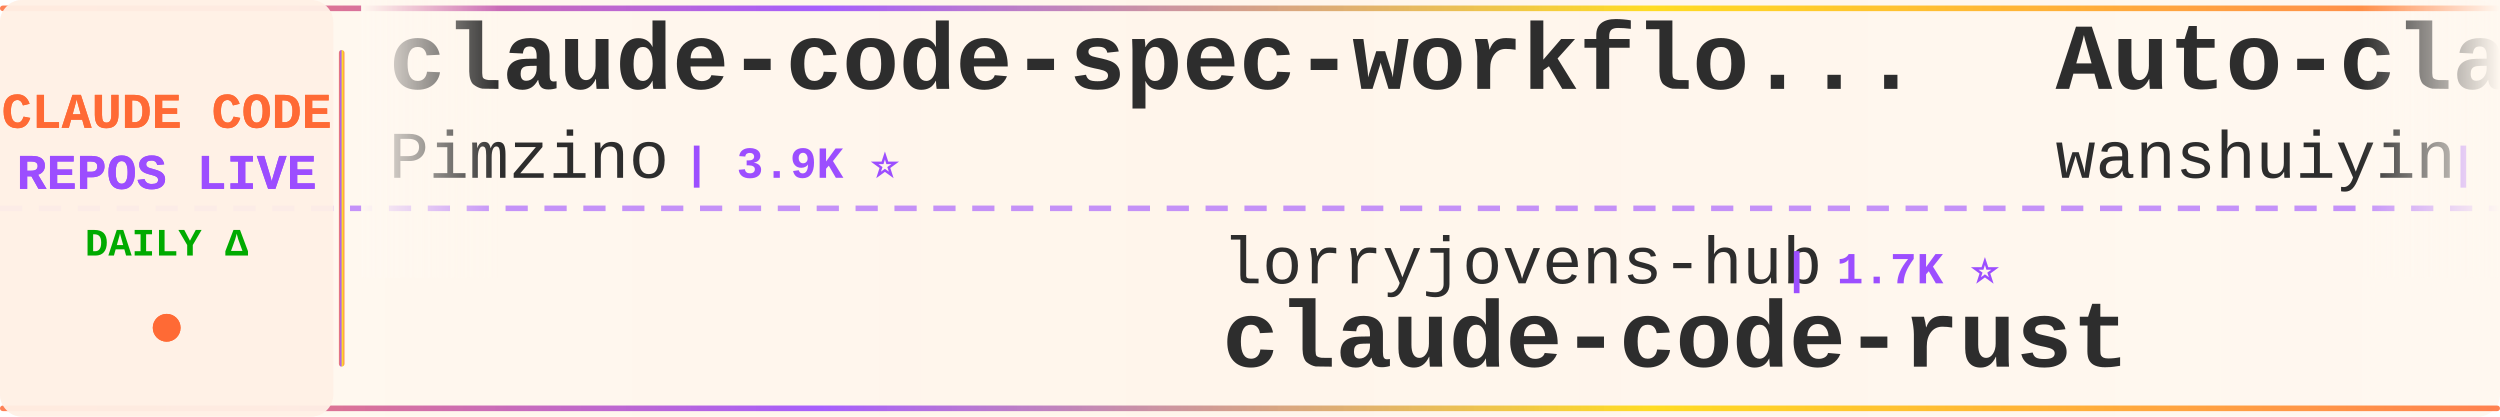
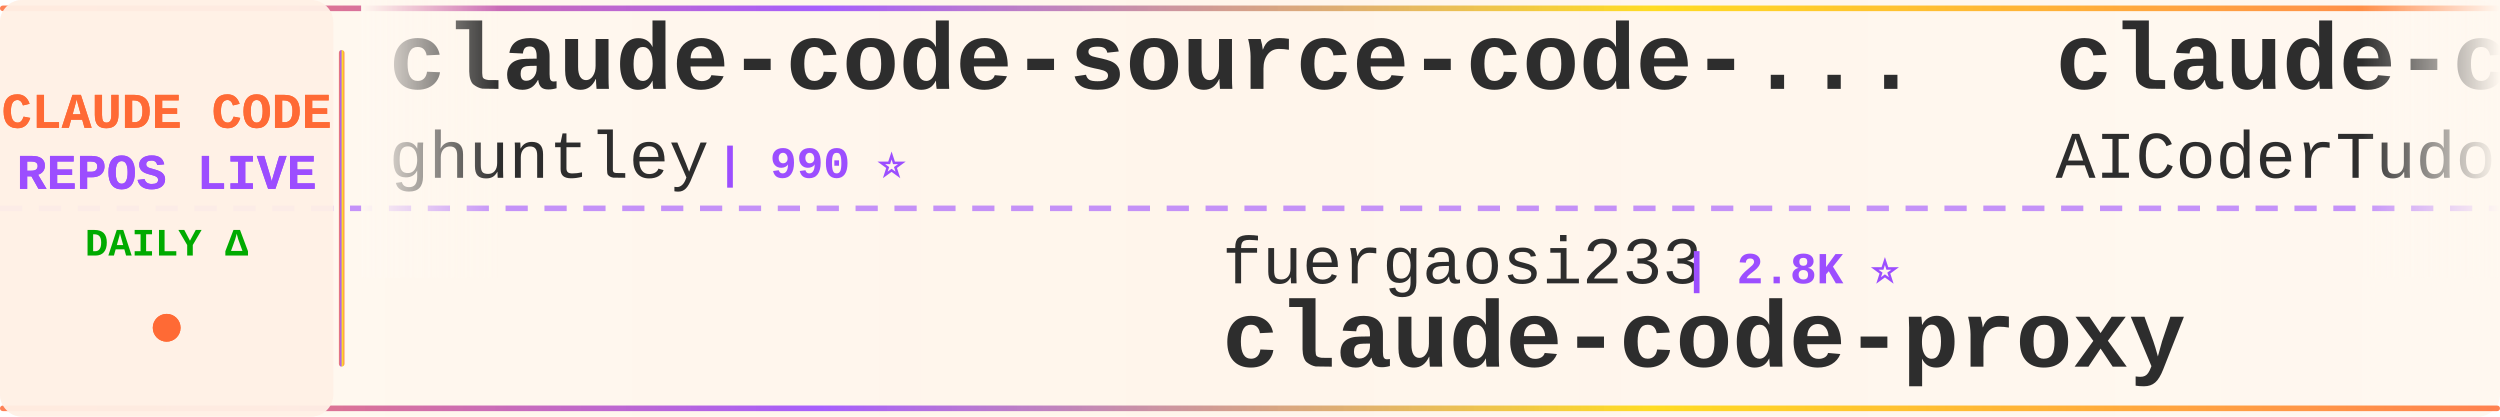
<svg xmlns="http://www.w3.org/2000/svg" width="900" height="150">
  <defs>
    <linearGradient id="tickerBg" x1="0%" y1="0%" x2="100%" y2="0%">
      <stop offset="0%" style="stop-color:#fff8f0;stop-opacity:0.98" />
      <stop offset="50%" style="stop-color:#fff5eb;stop-opacity:1" />
      <stop offset="100%" style="stop-color:#fff8f0;stop-opacity:0.98" />
    </linearGradient>
    <linearGradient id="borderGrad" x1="0%" y1="0%" x2="100%" y2="0%">
      <stop offset="0%" style="stop-color:#FF6B35;stop-opacity:0.85">
        <animate attributeName="stop-opacity" values="0.85;1;0.85" dur="2s" repeatCount="indefinite" />
      </stop>
      <stop offset="33%" style="stop-color:#9C4EFF;stop-opacity:0.9">
        <animate attributeName="stop-opacity" values="0.9;1;0.9" dur="2.2s" repeatCount="indefinite" />
      </stop>
      <stop offset="66%" style="stop-color:#FFD700;stop-opacity:0.85">
        <animate attributeName="stop-opacity" values="0.85;1;0.85" dur="1.8s" repeatCount="indefinite" />
      </stop>
      <stop offset="100%" style="stop-color:#FF6B35;stop-opacity:0.85">
        <animate attributeName="stop-opacity" values="0.85;1;0.85" dur="2s" repeatCount="indefinite" />
      </stop>
    </linearGradient>
    <filter id="textGlow">
      <feGaussianBlur stdDeviation="0.15" result="coloredBlur" />
      <feMerge>
        <feMergeNode in="coloredBlur" />
        <feMergeNode in="SourceGraphic" />
      </feMerge>
    </filter>
    <filter id="metricGlow">
      <feGaussianBlur stdDeviation="0.2" result="coloredBlur" />
      <feMerge>
        <feMergeNode in="coloredBlur" />
        <feMergeNode in="SourceGraphic" />
      </feMerge>
    </filter>
    <linearGradient id="leftFade" x1="0%" y1="0%" x2="100%" y2="0%">
      <stop offset="0%" style="stop-color:#fff8f0;stop-opacity:1" />
      <stop offset="100%" style="stop-color:#fff8f0;stop-opacity:0" />
    </linearGradient>
    <linearGradient id="rightFade" x1="0%" y1="0%" x2="100%" y2="0%">
      <stop offset="0%" style="stop-color:#fff8f0;stop-opacity:0" />
      <stop offset="100%" style="stop-color:#fff8f0;stop-opacity:1" />
    </linearGradient>
  </defs>
  <rect width="900" height="150" fill="url(#tickerBg)" rx="8" />
  <rect x="0" y="2" width="900" height="2" fill="url(#borderGrad)" rx="1" />
  <rect x="0" y="146" width="900" height="2" fill="url(#borderGrad)" rx="1" />
  <line x1="0" y1="75" x2="900" y2="75" stroke="#9C4EFF" stroke-width="2" stroke-dasharray="8 6" opacity="0.6" />
  <rect x="0" y="0" width="120" height="150" fill="#fff0e6" opacity="0.95" rx="8" />
  <text x="60" y="46" font-family="'Courier New', monospace" font-size="18" font-weight="bold" fill="#FF6B35" text-anchor="middle" filter="url(#textGlow)">
    CLAUDE CODE
  </text>
  <text x="60" y="68" font-family="'Courier New', monospace" font-size="18" font-weight="bold" fill="#9C4EFF" text-anchor="middle" filter="url(#textGlow)">
    REPOS LIVE
  </text>
  <text x="60" y="92" font-family="'Courier New', monospace" font-size="14" font-weight="bold" fill="#00aa00" text-anchor="middle">
    DAILY Δ
  </text>
  <circle cx="60" cy="118" r="5" fill="#FF6B35" filter="url(#metricGlow)">
    <animate attributeName="r" values="4;6;4" dur="1.5s" repeatCount="indefinite" />
    <animate attributeName="opacity" values="0.6;1;0.6" dur="1.5s" repeatCount="indefinite" />
  </circle>
  <rect x="122" y="18" width="2" height="114" fill="url(#borderGrad)" rx="1" />
  <clipPath id="tickerClip">
    <rect x="130" y="0" width="770" height="150" />
  </clipPath>
  <g clip-path="url(#tickerClip)">
    <g id="tickerItems">
      <animateTransform attributeName="transform" attributeType="XML" type="translate" from="0 0" to="-3000 0" dur="54s" repeatCount="indefinite" />
      <g transform="translate(0, 0)">
-         <text x="140" y="32" font-family="'Courier New', monospace" font-size="34" font-weight="bold" fill="#2d2d2d">claude-code-spec-workflo...</text>
-         <text x="140" y="64" font-family="'Courier New', monospace" font-size="24" font-weight="normal" fill="#2d2d2d" opacity="1.0">Pimzino</text>
-         <text x="246" y="64" font-family="'Courier New', monospace" font-size="16" font-weight="bold" fill="#9C4EFF"> | 3.9K ⭐</text>
+         <text x="140" y="32" font-family="'Courier New', monospace" font-size="34" font-weight="bold" fill="#2d2d2d">claude-code-source-code-...</text>
+         <text x="140" y="64" font-family="'Courier New', monospace" font-size="24" font-weight="normal" fill="#2d2d2d" opacity="1.0">ghuntley</text>
+         <text x="258" y="64" font-family="'Courier New', monospace" font-size="16" font-weight="bold" fill="#9C4EFF"> | 990 ⭐</text>
      </g>
      <g transform="translate(300, 0)">
-         <text x="140" y="102" font-family="'Courier New', monospace" font-size="24" font-weight="normal" fill="#2d2d2d" opacity="1.0">lorryjovens-hub</text>
-         <text x="342" y="102" font-family="'Courier New', monospace" font-size="16" font-weight="bold" fill="#9C4EFF"> | 1.7K ⭐</text>
-         <text x="140" y="132" font-family="'Courier New', monospace" font-size="34" font-weight="bold" fill="#2d2d2d">claude-code-rust</text>
+         <text x="140" y="102" font-family="'Courier New', monospace" font-size="24" font-weight="normal" fill="#2d2d2d" opacity="1.0">fuergaosi233</text>
+         <text x="306" y="102" font-family="'Courier New', monospace" font-size="16" font-weight="bold" fill="#9C4EFF"> | 2.8K ⭐</text>
+         <text x="140" y="132" font-family="'Courier New', monospace" font-size="34" font-weight="bold" fill="#2d2d2d">claude-code-proxy</text>
      </g>
      <g transform="translate(600, 0)">
-         <text x="140" y="32" font-family="'Courier New', monospace" font-size="34" font-weight="bold" fill="#2d2d2d">Auto-claude-code-researc...</text>
-         <text x="140" y="64" font-family="'Courier New', monospace" font-size="24" font-weight="normal" fill="#2d2d2d" opacity="1.0">wanshuiyin</text>
-         <text x="282" y="64" font-family="'Courier New', monospace" font-size="16" font-weight="bold" fill="#9C4EFF"> | 15.1K ⭐ +4</text>
+         <text x="140" y="32" font-family="'Courier New', monospace" font-size="34" font-weight="bold" fill="#2d2d2d">claude-code-tudou</text>
+         <text x="140" y="64" font-family="'Courier New', monospace" font-size="24" font-weight="normal" fill="#2d2d2d" opacity="1.0">AICoderTudou</text>
+         <text x="306" y="64" font-family="'Courier New', monospace" font-size="16" font-weight="bold" fill="#9C4EFF"> | 496 ⭐</text>
      </g>
      <g transform="translate(900, 0)">
-         <text x="140" y="102" font-family="'Courier New', monospace" font-size="24" font-weight="normal" fill="#2d2d2d" opacity="1.0">sugyan</text>
-         <text x="234" y="102" font-family="'Courier New', monospace" font-size="16" font-weight="bold" fill="#9C4EFF"> | 1.1K ⭐</text>
-         <text x="140" y="132" font-family="'Courier New', monospace" font-size="34" font-weight="bold" fill="#2d2d2d">claude-code-webui</text>
+         <text x="140" y="102" font-family="'Courier New', monospace" font-size="24" font-weight="normal" fill="#2d2d2d" opacity="1.0">SeemSeam</text>
+         <text x="258" y="102" font-family="'Courier New', monospace" font-size="16" font-weight="bold" fill="#9C4EFF"> | 3.4K ⭐ +1</text>
+         <text x="140" y="132" font-family="'Courier New', monospace" font-size="34" font-weight="bold" fill="#2d2d2d">claude_codex_bridge</text>
      </g>
      <g transform="translate(1200, 0)">
-         <text x="140" y="32" font-family="'Courier New', monospace" font-size="34" font-weight="bold" fill="#2d2d2d">claude_codex_bridge</text>
-         <text x="140" y="64" font-family="'Courier New', monospace" font-size="24" font-weight="normal" fill="#2d2d2d" opacity="1.0">SeemSeam</text>
-         <text x="258" y="64" font-family="'Courier New', monospace" font-size="16" font-weight="bold" fill="#9C4EFF"> | 3.4K ⭐ +1</text>
+         <text x="140" y="32" font-family="'Courier New', monospace" font-size="34" font-weight="bold" fill="#2d2d2d">awesome-claude-code-plug...</text>
+         <text x="140" y="64" font-family="'Courier New', monospace" font-size="24" font-weight="normal" fill="#2d2d2d" opacity="1.0">ccplugins</text>
+         <text x="270" y="64" font-family="'Courier New', monospace" font-size="16" font-weight="bold" fill="#9C4EFF"> | 923 ⭐ +1</text>
      </g>
      <g transform="translate(1500, 0)">
-         <text x="140" y="102" font-family="'Courier New', monospace" font-size="24" font-weight="normal" fill="#2d2d2d" opacity="1.0">multica-ai</text>
-         <text x="282" y="102" font-family="'Courier New', monospace" font-size="16" font-weight="bold" fill="#9C4EFF"> | 206.4K ⭐ +106</text>
-         <text x="140" y="132" font-family="'Courier New', monospace" font-size="34" font-weight="bold" fill="#2d2d2d">andrej-karpathy-skills</text>
+         <text x="140" y="102" font-family="'Courier New', monospace" font-size="24" font-weight="normal" fill="#2d2d2d" opacity="1.0">guanshan</text>
+         <text x="258" y="102" font-family="'Courier New', monospace" font-size="16" font-weight="bold" fill="#9C4EFF"> | 61 ⭐</text>
+         <text x="140" y="132" font-family="'Courier New', monospace" font-size="34" font-weight="bold" fill="#2d2d2d">ClaudeCode</text>
      </g>
      <g transform="translate(1800, 0)">
-         <text x="140" y="32" font-family="'Courier New', monospace" font-size="34" font-weight="bold" fill="#2d2d2d">claude-code-telegram</text>
-         <text x="140" y="64" font-family="'Courier New', monospace" font-size="24" font-weight="normal" fill="#2d2d2d" opacity="1.0">RichardAtCT</text>
-         <text x="294" y="64" font-family="'Courier New', monospace" font-size="16" font-weight="bold" fill="#9C4EFF"> | 2.8K ⭐</text>
+         <text x="140" y="32" font-family="'Courier New', monospace" font-size="34" font-weight="bold" fill="#2d2d2d">Dive-into-Claude-Code</text>
+         <text x="140" y="64" font-family="'Courier New', monospace" font-size="24" font-weight="normal" fill="#2d2d2d" opacity="1.0">VILA-Lab</text>
+         <text x="258" y="64" font-family="'Courier New', monospace" font-size="16" font-weight="bold" fill="#9C4EFF"> | 2.1K ⭐ +1</text>
      </g>
      <g transform="translate(2100, 0)">
-         <text x="140" y="102" font-family="'Courier New', monospace" font-size="24" font-weight="normal" fill="#2d2d2d" opacity="1.0">OrcaWhisper</text>
-         <text x="294" y="102" font-family="'Courier New', monospace" font-size="16" font-weight="bold" fill="#9C4EFF"> | 91 ⭐</text>
-         <text x="140" y="132" font-family="'Courier New', monospace" font-size="34" font-weight="bold" fill="#2d2d2d">Claude-Code</text>
+         <text x="140" y="102" font-family="'Courier New', monospace" font-size="24" font-weight="normal" fill="#2d2d2d" opacity="1.0">affaan-m</text>
+         <text x="258" y="102" font-family="'Courier New', monospace" font-size="16" font-weight="bold" fill="#9C4EFF"> | 242.9K ⭐ +22</text>
+         <text x="140" y="132" font-family="'Courier New', monospace" font-size="34" font-weight="bold" fill="#2d2d2d">ECC</text>
      </g>
      <g transform="translate(2400, 0)">
-         <text x="140" y="32" font-family="'Courier New', monospace" font-size="34" font-weight="bold" fill="#2d2d2d">awesome-claude-code-tool...</text>
-         <text x="140" y="64" font-family="'Courier New', monospace" font-size="24" font-weight="normal" fill="#2d2d2d" opacity="1.0">rohitg00</text>
-         <text x="258" y="64" font-family="'Courier New', monospace" font-size="16" font-weight="bold" fill="#9C4EFF"> | 2.5K ⭐</text>
+         <text x="140" y="32" font-family="'Courier New', monospace" font-size="34" font-weight="bold" fill="#2d2d2d">sc-claude-code-files</text>
+         <text x="140" y="64" font-family="'Courier New', monospace" font-size="24" font-weight="normal" fill="#2d2d2d" opacity="1.0">https-deeplearning-ai</text>
+         <text x="414" y="64" font-family="'Courier New', monospace" font-size="16" font-weight="bold" fill="#9C4EFF"> | 544 ⭐</text>
      </g>
      <g transform="translate(2700, 0)">
-         <text x="140" y="102" font-family="'Courier New', monospace" font-size="24" font-weight="normal" fill="#2d2d2d" opacity="1.0">anthropics</text>
-         <text x="282" y="102" font-family="'Courier New', monospace" font-size="16" font-weight="bold" fill="#9C4EFF"> | 956 ⭐ +1</text>
-         <text x="140" y="132" font-family="'Courier New', monospace" font-size="34" font-weight="bold" fill="#2d2d2d">claude-code-base-action</text>
+         <text x="140" y="102" font-family="'Courier New', monospace" font-size="24" font-weight="normal" fill="#2d2d2d" opacity="1.0">Windy3f3f3f3f</text>
+         <text x="318" y="102" font-family="'Courier New', monospace" font-size="16" font-weight="bold" fill="#9C4EFF"> | 3.5K ⭐</text>
+         <text x="140" y="132" font-family="'Courier New', monospace" font-size="34" font-weight="bold" fill="#2d2d2d">how-claude-code-works</text>
      </g>
      <g transform="translate(3000, 0)">
-         <text x="140" y="32" font-family="'Courier New', monospace" font-size="34" font-weight="bold" fill="#2d2d2d">claude-code-spec-workflo...</text>
-         <text x="140" y="64" font-family="'Courier New', monospace" font-size="24" font-weight="normal" fill="#2d2d2d" opacity="1.0">Pimzino</text>
-         <text x="246" y="64" font-family="'Courier New', monospace" font-size="16" font-weight="bold" fill="#9C4EFF"> | 3.9K ⭐</text>
+         <text x="140" y="32" font-family="'Courier New', monospace" font-size="34" font-weight="bold" fill="#2d2d2d">claude-code-source-code-...</text>
+         <text x="140" y="64" font-family="'Courier New', monospace" font-size="24" font-weight="normal" fill="#2d2d2d" opacity="1.0">ghuntley</text>
+         <text x="258" y="64" font-family="'Courier New', monospace" font-size="16" font-weight="bold" fill="#9C4EFF"> | 990 ⭐</text>
      </g>
      <g transform="translate(3300, 0)">
-         <text x="140" y="102" font-family="'Courier New', monospace" font-size="24" font-weight="normal" fill="#2d2d2d" opacity="1.0">lorryjovens-hub</text>
-         <text x="342" y="102" font-family="'Courier New', monospace" font-size="16" font-weight="bold" fill="#9C4EFF"> | 1.7K ⭐</text>
-         <text x="140" y="132" font-family="'Courier New', monospace" font-size="34" font-weight="bold" fill="#2d2d2d">claude-code-rust</text>
+         <text x="140" y="102" font-family="'Courier New', monospace" font-size="24" font-weight="normal" fill="#2d2d2d" opacity="1.0">fuergaosi233</text>
+         <text x="306" y="102" font-family="'Courier New', monospace" font-size="16" font-weight="bold" fill="#9C4EFF"> | 2.8K ⭐</text>
+         <text x="140" y="132" font-family="'Courier New', monospace" font-size="34" font-weight="bold" fill="#2d2d2d">claude-code-proxy</text>
      </g>
      <g transform="translate(3600, 0)">
-         <text x="140" y="32" font-family="'Courier New', monospace" font-size="34" font-weight="bold" fill="#2d2d2d">Auto-claude-code-researc...</text>
-         <text x="140" y="64" font-family="'Courier New', monospace" font-size="24" font-weight="normal" fill="#2d2d2d" opacity="1.0">wanshuiyin</text>
-         <text x="282" y="64" font-family="'Courier New', monospace" font-size="16" font-weight="bold" fill="#9C4EFF"> | 15.1K ⭐ +4</text>
+         <text x="140" y="32" font-family="'Courier New', monospace" font-size="34" font-weight="bold" fill="#2d2d2d">claude-code-tudou</text>
+         <text x="140" y="64" font-family="'Courier New', monospace" font-size="24" font-weight="normal" fill="#2d2d2d" opacity="1.0">AICoderTudou</text>
+         <text x="306" y="64" font-family="'Courier New', monospace" font-size="16" font-weight="bold" fill="#9C4EFF"> | 496 ⭐</text>
      </g>
      <g transform="translate(3900, 0)">
-         <text x="140" y="102" font-family="'Courier New', monospace" font-size="24" font-weight="normal" fill="#2d2d2d" opacity="1.0">sugyan</text>
-         <text x="234" y="102" font-family="'Courier New', monospace" font-size="16" font-weight="bold" fill="#9C4EFF"> | 1.1K ⭐</text>
-         <text x="140" y="132" font-family="'Courier New', monospace" font-size="34" font-weight="bold" fill="#2d2d2d">claude-code-webui</text>
+         <text x="140" y="102" font-family="'Courier New', monospace" font-size="24" font-weight="normal" fill="#2d2d2d" opacity="1.0">SeemSeam</text>
+         <text x="258" y="102" font-family="'Courier New', monospace" font-size="16" font-weight="bold" fill="#9C4EFF"> | 3.4K ⭐ +1</text>
+         <text x="140" y="132" font-family="'Courier New', monospace" font-size="34" font-weight="bold" fill="#2d2d2d">claude_codex_bridge</text>
      </g>
    </g>
  </g>
  <rect x="130" y="0" width="50" height="100" fill="url(#leftFade)" />
  <rect x="850" y="0" width="50" height="100" fill="url(#rightFade)" />
</svg>
